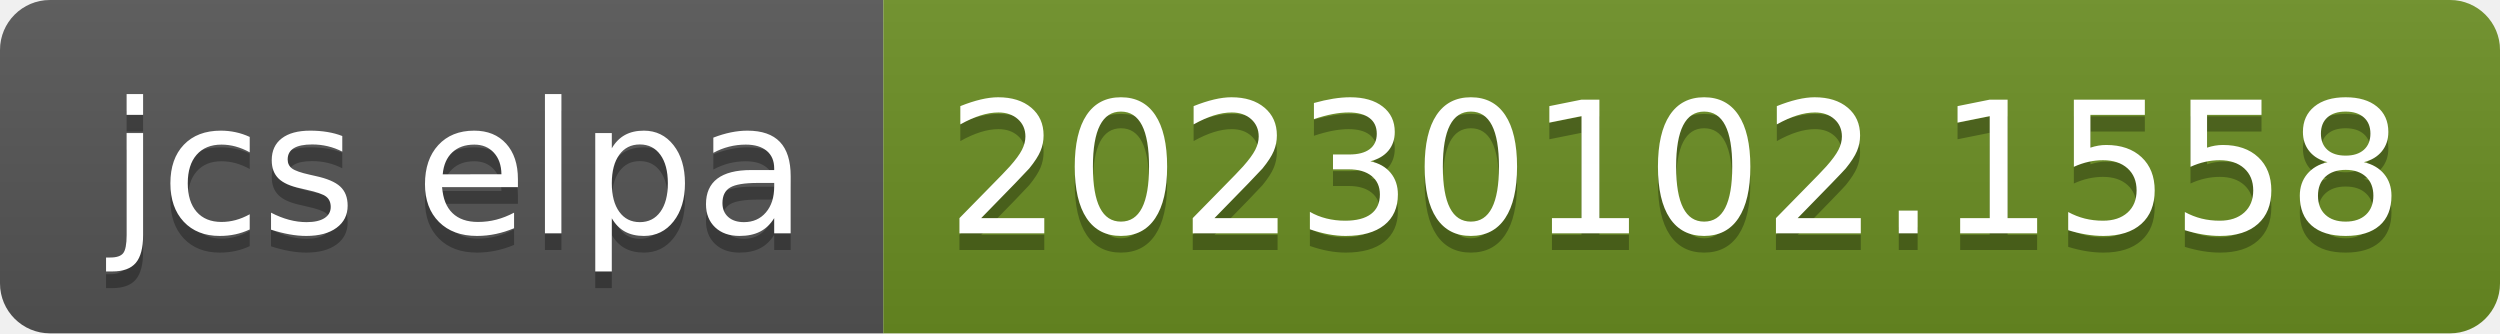
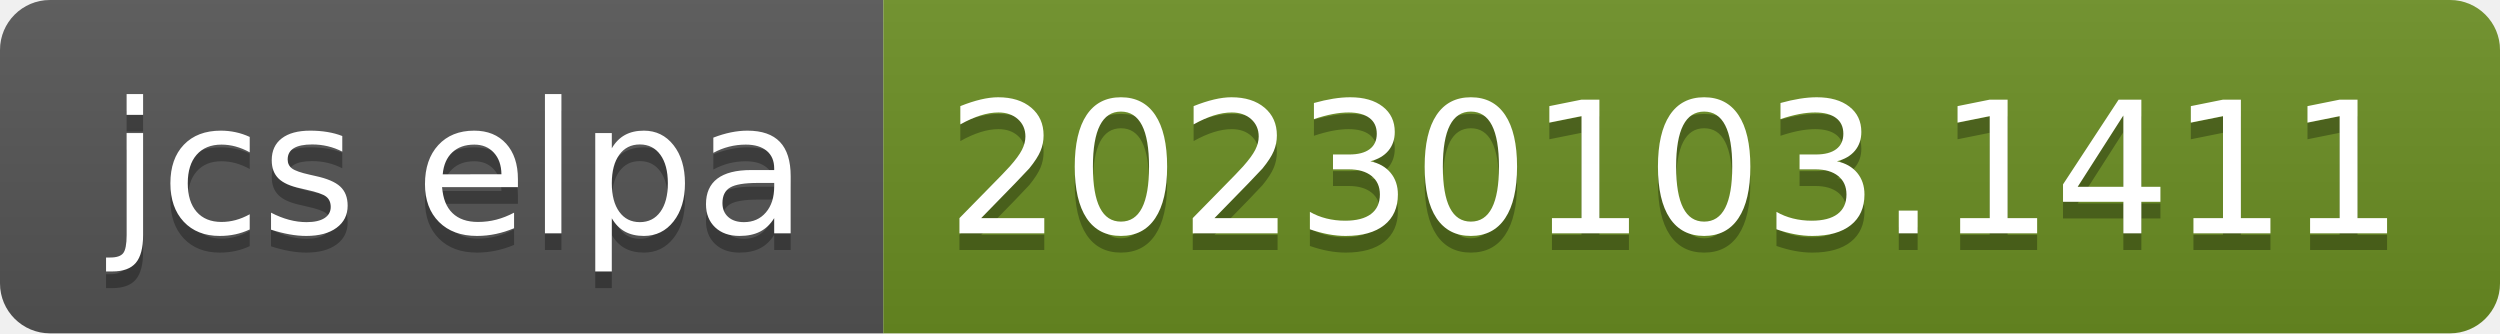
- <svg xmlns="http://www.w3.org/2000/svg" width="150" height="20" role="img" aria-label="jcs elpa: 20230102.1558">
+ <svg xmlns="http://www.w3.org/2000/svg" width="150" height="20" role="img" aria-label="jcs elpa: 20230103.1411">
  <linearGradient id="s" x2="0" y2="100%">
    <stop offset="0" stop-color="#bbb" stop-opacity=".1" />
    <stop offset="1" stop-opacity=".1" />
  </linearGradient>
  <clipPath id="r">
    <rect width="150" height="20" rx="3" fill="#fff" />
  </clipPath>
  <g clip-path="url(#r)">
    <rect width="53" height="20" fill="#555" />
    <rect x="53" width="97" height="20" fill="#6b8e23" />
    <rect width="150" height="20" fill="url(#s)" />
  </g>
  <g fill="#fff" text-anchor="middle" font-family="Verdana,Geneva,DejaVu Sans,sans-serif" text-rendering="geometricPrecision" font-size="110">
    <text aria-hidden="true" x="275" y="150" fill="#010101" fill-opacity=".3" transform="scale(.1)" textLength="430">jcs elpa</text>
    <text x="275" y="140" transform="scale(.1)" fill="#fff" textLength="430">jcs elpa</text>
-     <text aria-hidden="true" x="1005" y="150" fill="#010101" fill-opacity=".3" transform="scale(.1)" textLength="870">20230102.1558</text>
-     <text x="1005" y="140" transform="scale(.1)" fill="#fff" textLength="870">20230102.1558</text>
+     <text aria-hidden="true" x="1005" y="150" fill="#010101" fill-opacity=".3" transform="scale(.1)" textLength="870">20230103.1411</text>
+     <text x="1005" y="140" transform="scale(.1)" fill="#fff" textLength="870">20230103.1411</text>
  </g>
</svg>
